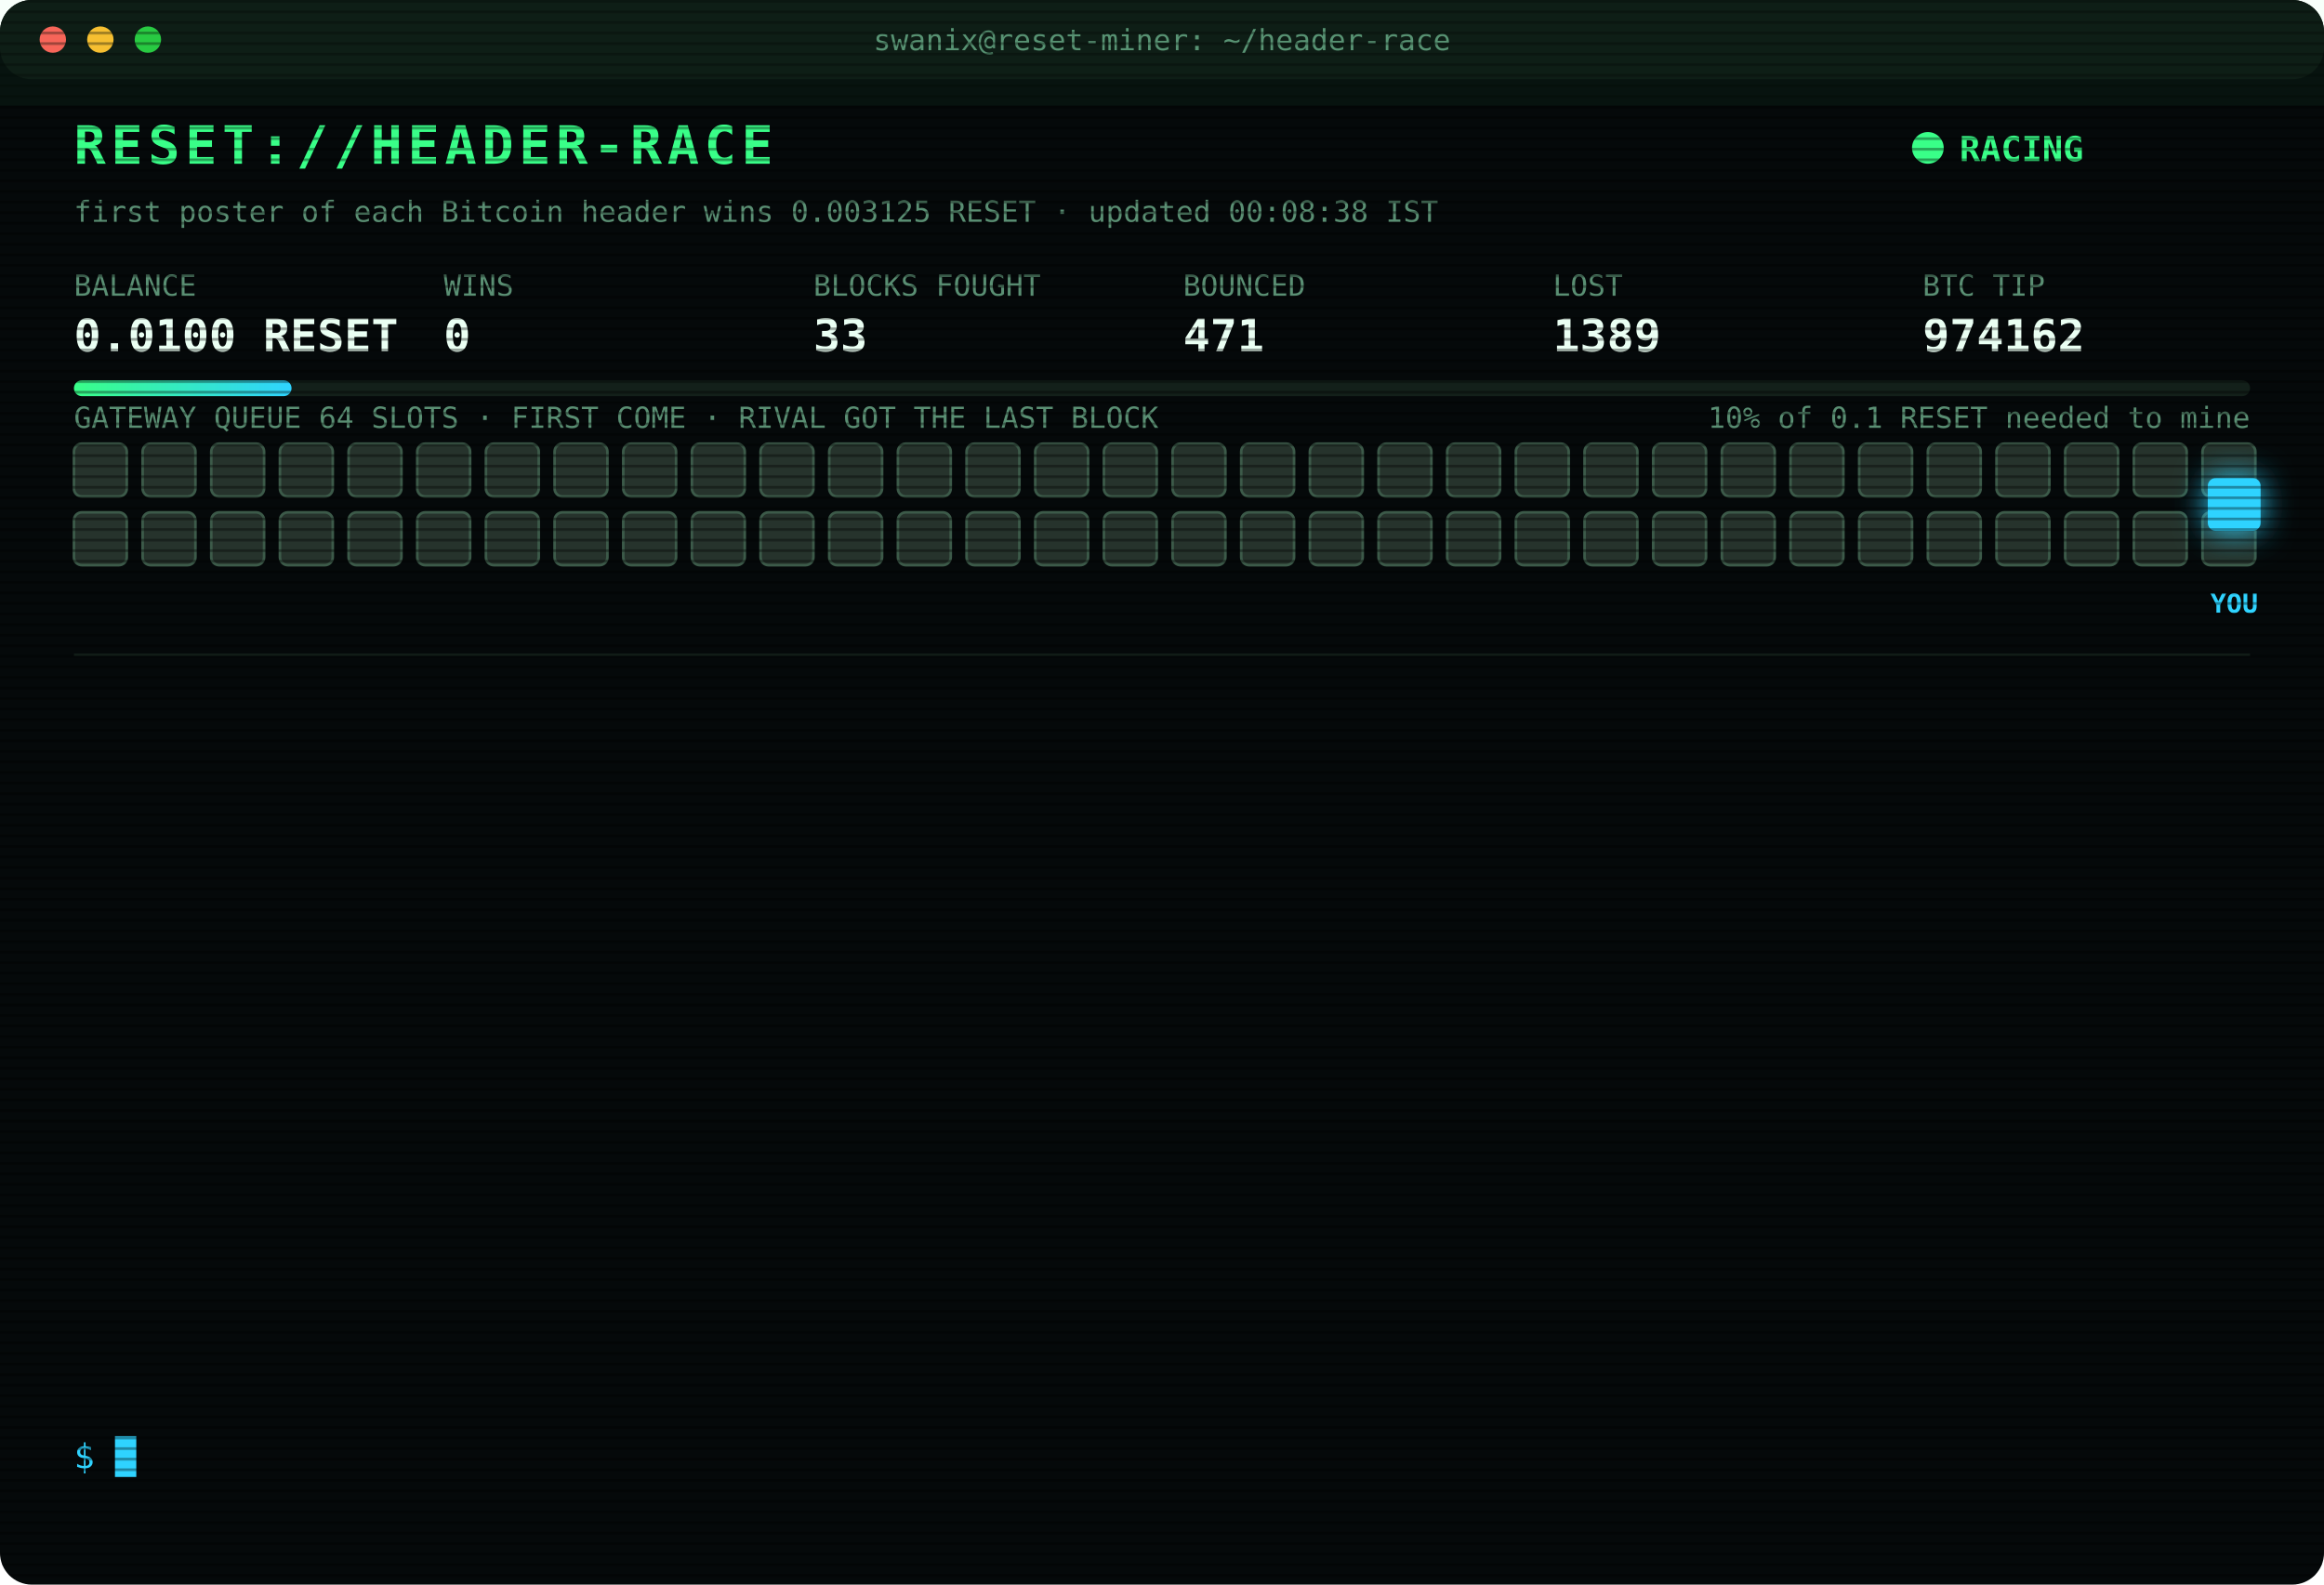
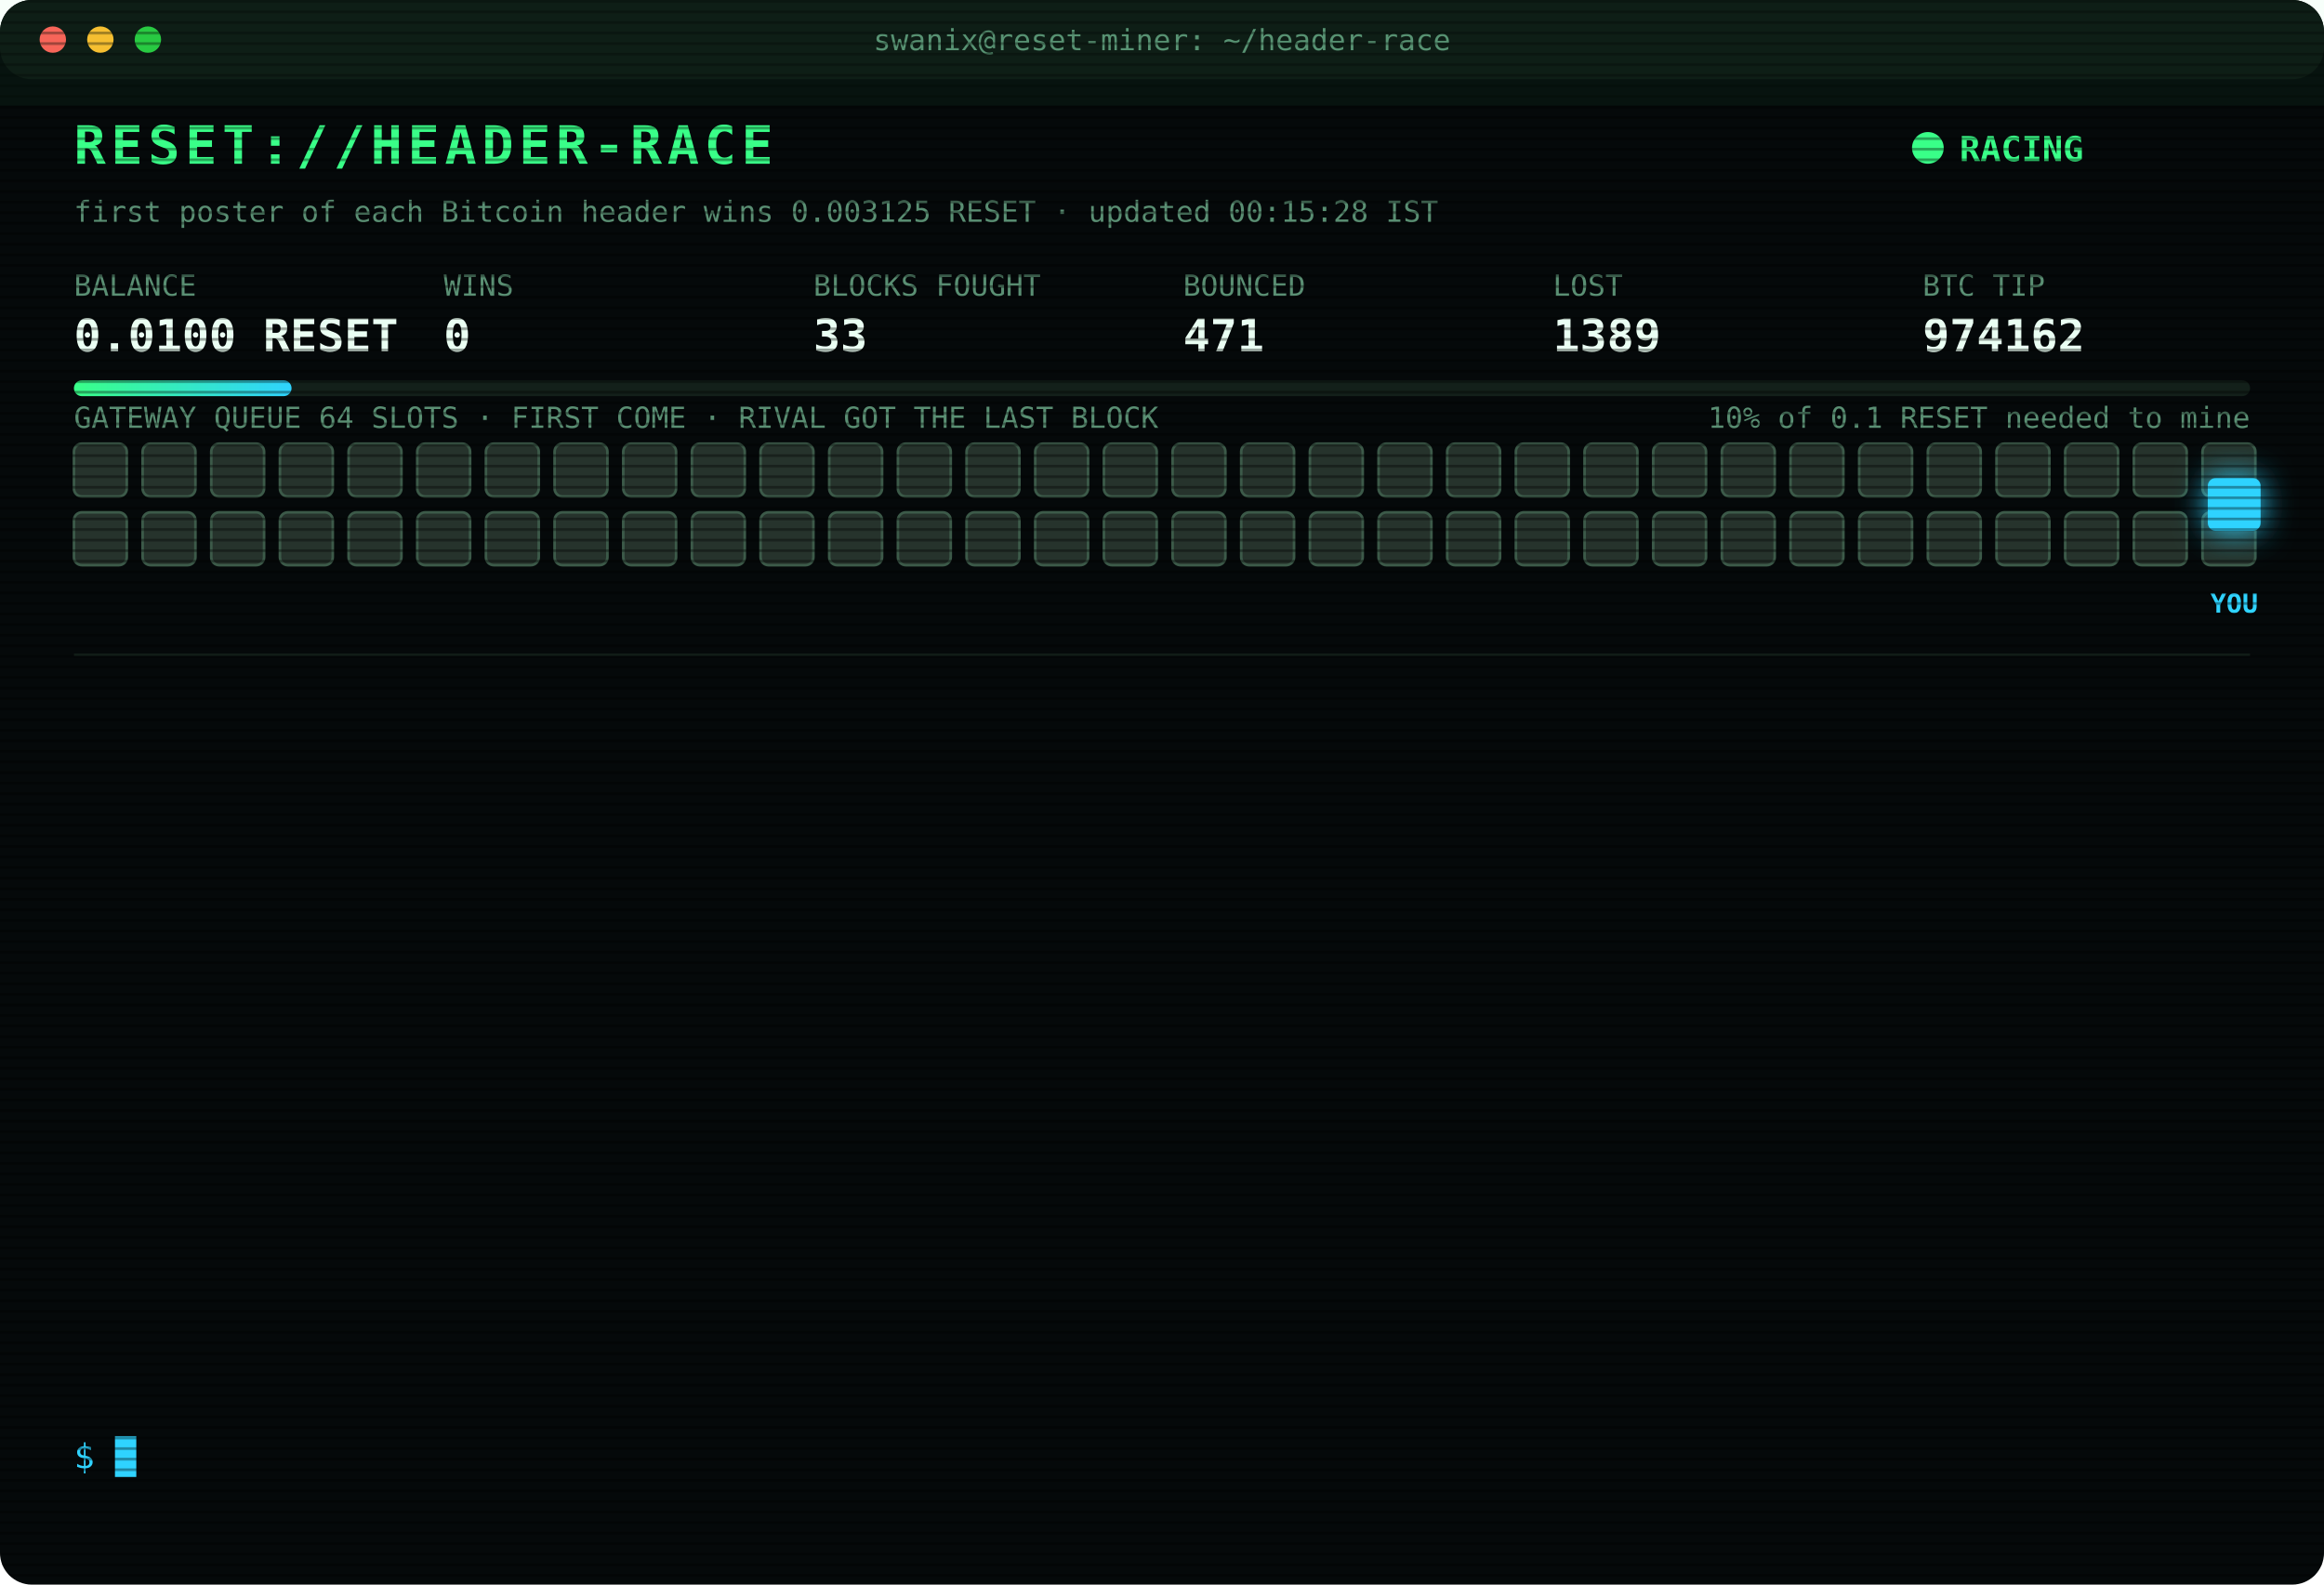
<svg xmlns="http://www.w3.org/2000/svg" width="880" height="600" viewBox="0 0 880 600" font-family="ui-monospace,SFMono-Regular,Menlo,Consolas,monospace">
  <style>
text{font-size:13px;fill:#7CFFB2}
.title{font-size:20px;font-weight:700;fill:#39FF88;letter-spacing:2px;animation:glitch 3s infinite steps(1)}
.sub{fill:#2fd3ff}.k{fill:#5a8f73;font-size:11px}.v{font-size:17px;font-weight:700;fill:#eafff3}
.ts{fill:#3f6b56}.boot{fill:#2fd3ff}.dim{fill:#5a8f73}.bad{fill:#ff4d6d}.warn{fill:#ffd23f}.mag{fill:#ff5cf0}.win{fill:#39FF88;font-weight:700}
.tag{font-size:10px;fill:#2fd3ff;font-weight:700}
.rival{fill:#26332c;stroke:#3c5a49;animation:jam 1.2s infinite alternate}
.idle{fill:#141c18;stroke:#22302a;animation:breathe 4s infinite}
.me{fill:#2fd3ff;filter:drop-shadow(0 0 6px #2fd3ff)}
.hover{animation:nudge 1.1s infinite ease-in-out}.bounce{animation:kick 1.4s infinite}
.ln{opacity:0;animation:in .4s forwards}
.cur{animation:blink 1s infinite steps(1)}
.scan{animation:scan 6s infinite linear}
.led{animation:blink 1.4s infinite}
@keyframes in{from{opacity:0;transform:translateX(-6px)}to{opacity:1;transform:none}}
@keyframes blink{50%{opacity:0}}
@keyframes jam{to{fill:#33463b}}
@keyframes breathe{50%{opacity:.4}}
@keyframes nudge{50%{transform:translateX(-10px)}}
@keyframes kick{0%,100%{transform:none}30%{transform:translateX(-14px)}55%{transform:translateX(10px) translateY(-6px)}}
@keyframes glitch{0%,92%{transform:none}93%{transform:translateX(2px);fill:#ff4d6d}95%{transform:translateX(-2px);fill:#2fd3ff}97%{transform:none}}
@keyframes scan{from{transform:translateY(-40px)}to{transform:translateY(600px)}}
</style>
  <defs>
    <pattern id="sl" width="4" height="4" patternUnits="userSpaceOnUse">
      <rect width="4" height="1" fill="#000" opacity=".35" />
    </pattern>
    <linearGradient id="bar">
      <stop offset="0" stop-color="#39FF88" />
      <stop offset="1" stop-color="#2fd3ff" />
    </linearGradient>
  </defs>
  <rect width="880" height="600" rx="12" fill="#05090a" />
  <rect width="880" height="30" rx="12" fill="#0d1512" />
  <circle cx="20" cy="15" r="5" fill="#ff5f57" />
  <circle cx="38" cy="15" r="5" fill="#febc2e" />
  <circle cx="56" cy="15" r="5" fill="#28c840" />
  <text x="440" y="19" text-anchor="middle" class="k">swanix@reset-miner: ~/header-race</text>
  <text x="28" y="62" class="title">RESET://HEADER-RACE</text>
  <circle class="led" cx="730" cy="56" r="6" fill="#39FF88" />
  <text x="742" y="61" class="win">RACING</text>
-   <text x="28" y="84" class="k">first poster of each Bitcoin header wins 0.003125 RESET · updated 00:08:38 IST</text>
+   <text x="28" y="84" class="k">first poster of each Bitcoin header wins 0.003125 RESET · updated 00:15:28 IST</text>
  <text x="28" y="112" class="k">BALANCE</text>
  <text x="28" y="133" class="v">0.0100 RESET</text>
  <text x="168" y="112" class="k">WINS</text>
  <text x="168" y="133" class="v">0</text>
  <text x="308" y="112" class="k">BLOCKS FOUGHT</text>
  <text x="308" y="133" class="v">33</text>
  <text x="448" y="112" class="k">BOUNCED</text>
  <text x="448" y="133" class="v">471</text>
  <text x="588" y="112" class="k">LOST</text>
  <text x="588" y="133" class="v">1389</text>
  <text x="728" y="112" class="k">BTC TIP</text>
  <text x="728" y="133" class="v">974162</text>
  <rect x="28" y="144" width="824" height="6" rx="3" fill="#13201a" />
  <rect x="28" y="144" width="82.4" height="6" rx="3" fill="url(#bar)" />
  <text x="852" y="162" text-anchor="end" class="k">10% of 0.1 RESET needed to mine</text>
  <text x="28" y="162" class="k">GATEWAY QUEUE 64 SLOTS · FIRST COME · RIVAL GOT THE LAST BLOCK</text>
  <rect class="rival" x="28" y="168" width="20" height="20" rx="3" style="animation-delay:0.00s" />
  <rect class="rival" x="54" y="168" width="20" height="20" rx="3" style="animation-delay:0.05s" />
  <rect class="rival" x="80" y="168" width="20" height="20" rx="3" style="animation-delay:0.10s" />
  <rect class="rival" x="106" y="168" width="20" height="20" rx="3" style="animation-delay:0.15s" />
  <rect class="rival" x="132" y="168" width="20" height="20" rx="3" style="animation-delay:0.20s" />
  <rect class="rival" x="158" y="168" width="20" height="20" rx="3" style="animation-delay:0.25s" />
  <rect class="rival" x="184" y="168" width="20" height="20" rx="3" style="animation-delay:0.30s" />
  <rect class="rival" x="210" y="168" width="20" height="20" rx="3" style="animation-delay:0.35s" />
  <rect class="rival" x="236" y="168" width="20" height="20" rx="3" style="animation-delay:0.40s" />
  <rect class="rival" x="262" y="168" width="20" height="20" rx="3" style="animation-delay:0.45s" />
  <rect class="rival" x="288" y="168" width="20" height="20" rx="3" style="animation-delay:0.50s" />
  <rect class="rival" x="314" y="168" width="20" height="20" rx="3" style="animation-delay:0.55s" />
  <rect class="rival" x="340" y="168" width="20" height="20" rx="3" style="animation-delay:0.60s" />
  <rect class="rival" x="366" y="168" width="20" height="20" rx="3" style="animation-delay:0.65s" />
  <rect class="rival" x="392" y="168" width="20" height="20" rx="3" style="animation-delay:0.70s" />
  <rect class="rival" x="418" y="168" width="20" height="20" rx="3" style="animation-delay:0.75s" />
  <rect class="rival" x="444" y="168" width="20" height="20" rx="3" style="animation-delay:0.80s" />
  <rect class="rival" x="470" y="168" width="20" height="20" rx="3" style="animation-delay:0.85s" />
  <rect class="rival" x="496" y="168" width="20" height="20" rx="3" style="animation-delay:0.90s" />
  <rect class="rival" x="522" y="168" width="20" height="20" rx="3" style="animation-delay:0.95s" />
  <rect class="rival" x="548" y="168" width="20" height="20" rx="3" style="animation-delay:1.00s" />
  <rect class="rival" x="574" y="168" width="20" height="20" rx="3" style="animation-delay:1.05s" />
  <rect class="rival" x="600" y="168" width="20" height="20" rx="3" style="animation-delay:1.10s" />
  <rect class="rival" x="626" y="168" width="20" height="20" rx="3" style="animation-delay:1.15s" />
  <rect class="rival" x="652" y="168" width="20" height="20" rx="3" style="animation-delay:1.20s" />
  <rect class="rival" x="678" y="168" width="20" height="20" rx="3" style="animation-delay:1.25s" />
  <rect class="rival" x="704" y="168" width="20" height="20" rx="3" style="animation-delay:1.30s" />
  <rect class="rival" x="730" y="168" width="20" height="20" rx="3" style="animation-delay:1.35s" />
  <rect class="rival" x="756" y="168" width="20" height="20" rx="3" style="animation-delay:1.40s" />
  <rect class="rival" x="782" y="168" width="20" height="20" rx="3" style="animation-delay:1.45s" />
  <rect class="rival" x="808" y="168" width="20" height="20" rx="3" style="animation-delay:1.50s" />
  <rect class="rival" x="834" y="168" width="20" height="20" rx="3" style="animation-delay:1.55s" />
  <rect class="rival" x="28" y="194" width="20" height="20" rx="3" style="animation-delay:1.60s" />
  <rect class="rival" x="54" y="194" width="20" height="20" rx="3" style="animation-delay:1.65s" />
  <rect class="rival" x="80" y="194" width="20" height="20" rx="3" style="animation-delay:1.70s" />
  <rect class="rival" x="106" y="194" width="20" height="20" rx="3" style="animation-delay:1.75s" />
  <rect class="rival" x="132" y="194" width="20" height="20" rx="3" style="animation-delay:1.80s" />
  <rect class="rival" x="158" y="194" width="20" height="20" rx="3" style="animation-delay:1.85s" />
  <rect class="rival" x="184" y="194" width="20" height="20" rx="3" style="animation-delay:1.90s" />
  <rect class="rival" x="210" y="194" width="20" height="20" rx="3" style="animation-delay:1.95s" />
  <rect class="rival" x="236" y="194" width="20" height="20" rx="3" style="animation-delay:2.00s" />
  <rect class="rival" x="262" y="194" width="20" height="20" rx="3" style="animation-delay:2.05s" />
  <rect class="rival" x="288" y="194" width="20" height="20" rx="3" style="animation-delay:2.10s" />
  <rect class="rival" x="314" y="194" width="20" height="20" rx="3" style="animation-delay:2.15s" />
  <rect class="rival" x="340" y="194" width="20" height="20" rx="3" style="animation-delay:2.20s" />
  <rect class="rival" x="366" y="194" width="20" height="20" rx="3" style="animation-delay:2.25s" />
  <rect class="rival" x="392" y="194" width="20" height="20" rx="3" style="animation-delay:2.30s" />
  <rect class="rival" x="418" y="194" width="20" height="20" rx="3" style="animation-delay:2.35s" />
  <rect class="rival" x="444" y="194" width="20" height="20" rx="3" style="animation-delay:2.40s" />
  <rect class="rival" x="470" y="194" width="20" height="20" rx="3" style="animation-delay:2.45s" />
  <rect class="rival" x="496" y="194" width="20" height="20" rx="3" style="animation-delay:2.50s" />
  <rect class="rival" x="522" y="194" width="20" height="20" rx="3" style="animation-delay:2.55s" />
  <rect class="rival" x="548" y="194" width="20" height="20" rx="3" style="animation-delay:2.60s" />
  <rect class="rival" x="574" y="194" width="20" height="20" rx="3" style="animation-delay:2.65s" />
  <rect class="rival" x="600" y="194" width="20" height="20" rx="3" style="animation-delay:2.70s" />
  <rect class="rival" x="626" y="194" width="20" height="20" rx="3" style="animation-delay:2.75s" />
  <rect class="rival" x="652" y="194" width="20" height="20" rx="3" style="animation-delay:2.80s" />
  <rect class="rival" x="678" y="194" width="20" height="20" rx="3" style="animation-delay:2.85s" />
  <rect class="rival" x="704" y="194" width="20" height="20" rx="3" style="animation-delay:2.90s" />
  <rect class="rival" x="730" y="194" width="20" height="20" rx="3" style="animation-delay:2.95s" />
  <rect class="rival" x="756" y="194" width="20" height="20" rx="3" style="animation-delay:3.00s" />
  <rect class="rival" x="782" y="194" width="20" height="20" rx="3" style="animation-delay:3.05s" />
  <rect class="rival" x="808" y="194" width="20" height="20" rx="3" style="animation-delay:3.10s" />
  <rect class="rival" x="834" y="194" width="20" height="20" rx="3" style="animation-delay:3.15s" />
  <g class="hover">
    <rect class="me" x="836" y="181" width="20" height="20" rx="3" />
    <text class="tag" x="846" y="232" text-anchor="middle">YOU</text>
  </g>
  <line x1="28" x2="852" y1="248" y2="248" stroke="#13201a" />
  <g class="ln" style="animation-delay:0.40s">
    <text x="28" y="270" class="ts">22:03:52</text>
    <text x="104" y="270" class="bad">[LOST] #974149 taken by a rival miner</text>
  </g>
  <g class="ln" style="animation-delay:0.65s">
    <text x="28" y="292" class="ts">22:12:37</text>
    <text x="104" y="292" class="bad">[LOST] #974150 taken by a rival miner</text>
  </g>
  <g class="ln" style="animation-delay:0.90s">
    <text x="28" y="314" class="ts">22:16:43</text>
    <text x="104" y="314" class="bad">[LOST] #974151 taken by a rival miner</text>
  </g>
  <g class="ln" style="animation-delay:1.15s">
    <text x="28" y="336" class="ts">22:20:18</text>
    <text x="104" y="336" class="bad">[LOST] #974152 taken by a rival miner</text>
  </g>
  <g class="ln" style="animation-delay:1.40s">
    <text x="28" y="358" class="ts">22:36:59</text>
    <text x="104" y="358" class="bad">[LOST] #974153 taken by a rival miner</text>
  </g>
  <g class="ln" style="animation-delay:1.65s">
    <text x="28" y="380" class="ts">22:40:42</text>
    <text x="104" y="380" class="bad">[LOST] #974154 taken by a rival miner</text>
  </g>
  <g class="ln" style="animation-delay:1.90s">
    <text x="28" y="402" class="ts">22:59:18</text>
    <text x="104" y="402" class="bad">[LOST] #974155 taken by a rival miner</text>
  </g>
  <g class="ln" style="animation-delay:2.15s">
    <text x="28" y="424" class="ts">23:01:11</text>
    <text x="104" y="424" class="bad">[LOST] #974156 taken by a rival miner</text>
  </g>
  <g class="ln" style="animation-delay:2.40s">
    <text x="28" y="446" class="ts">23:08:51</text>
    <text x="104" y="446" class="bad">[LOST] #974157 taken by a rival miner</text>
  </g>
  <g class="ln" style="animation-delay:2.65s">
    <text x="28" y="468" class="ts">23:40:56</text>
    <text x="104" y="468" class="bad">[LOST] #974158 taken by a rival miner</text>
  </g>
  <g class="ln" style="animation-delay:2.90s">
    <text x="28" y="490" class="ts">23:41:06</text>
    <text x="104" y="490" class="bad">[LOST] #974159 taken by a rival miner</text>
  </g>
  <g class="ln" style="animation-delay:3.15s">
    <text x="28" y="512" class="ts">23:47:31</text>
    <text x="104" y="512" class="bad">[LOST] #974160 taken by a rival miner</text>
  </g>
  <g class="ln" style="animation-delay:3.40s">
    <text x="28" y="534" class="ts">23:59:45</text>
    <text x="104" y="534" class="bad">[LOST] #974161 taken by a rival miner</text>
  </g>
  <text x="28" y="556" class="sub">$ <tspan class="cur">█</tspan>
  </text>
  <rect width="880" height="600" rx="12" fill="url(#sl)" pointer-events="none" />
  <rect class="scan" width="880" height="40" fill="#39FF88" opacity=".04" />
</svg>
